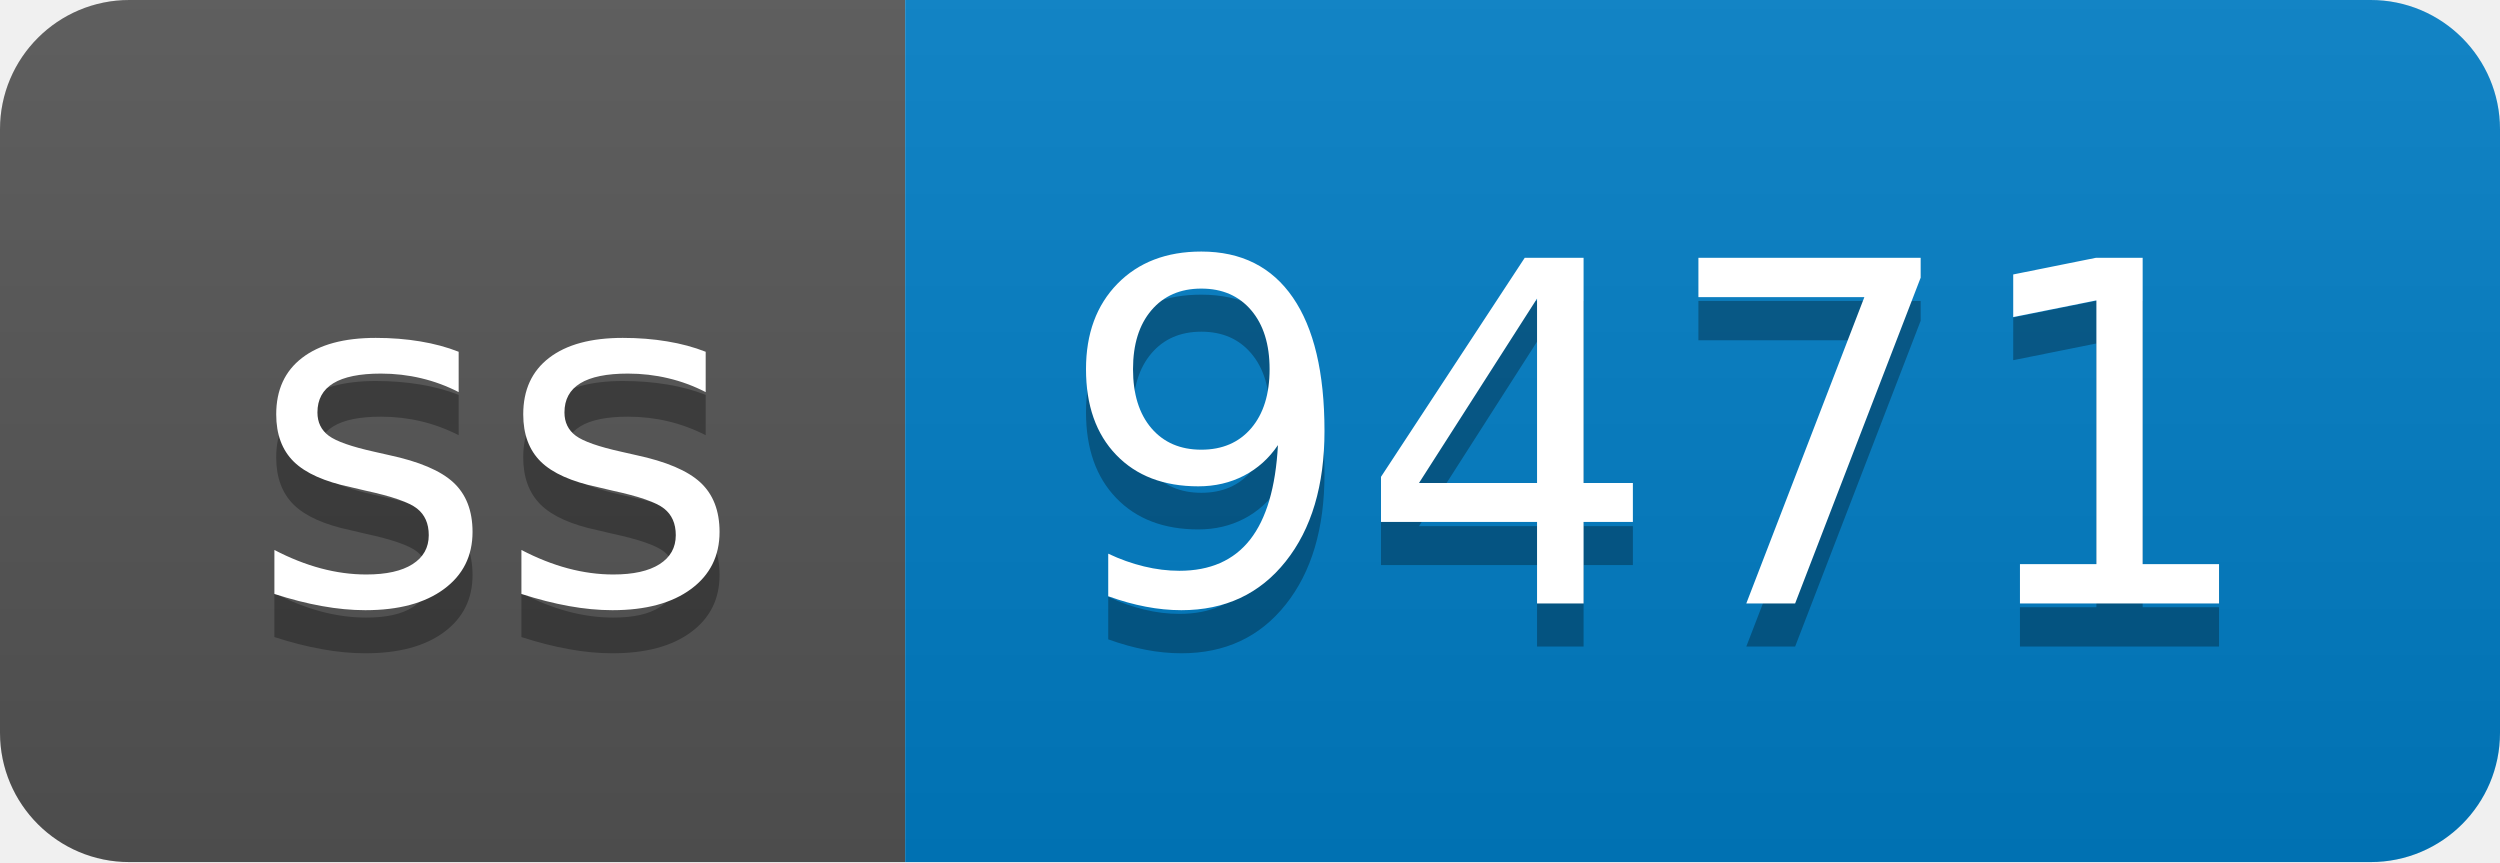
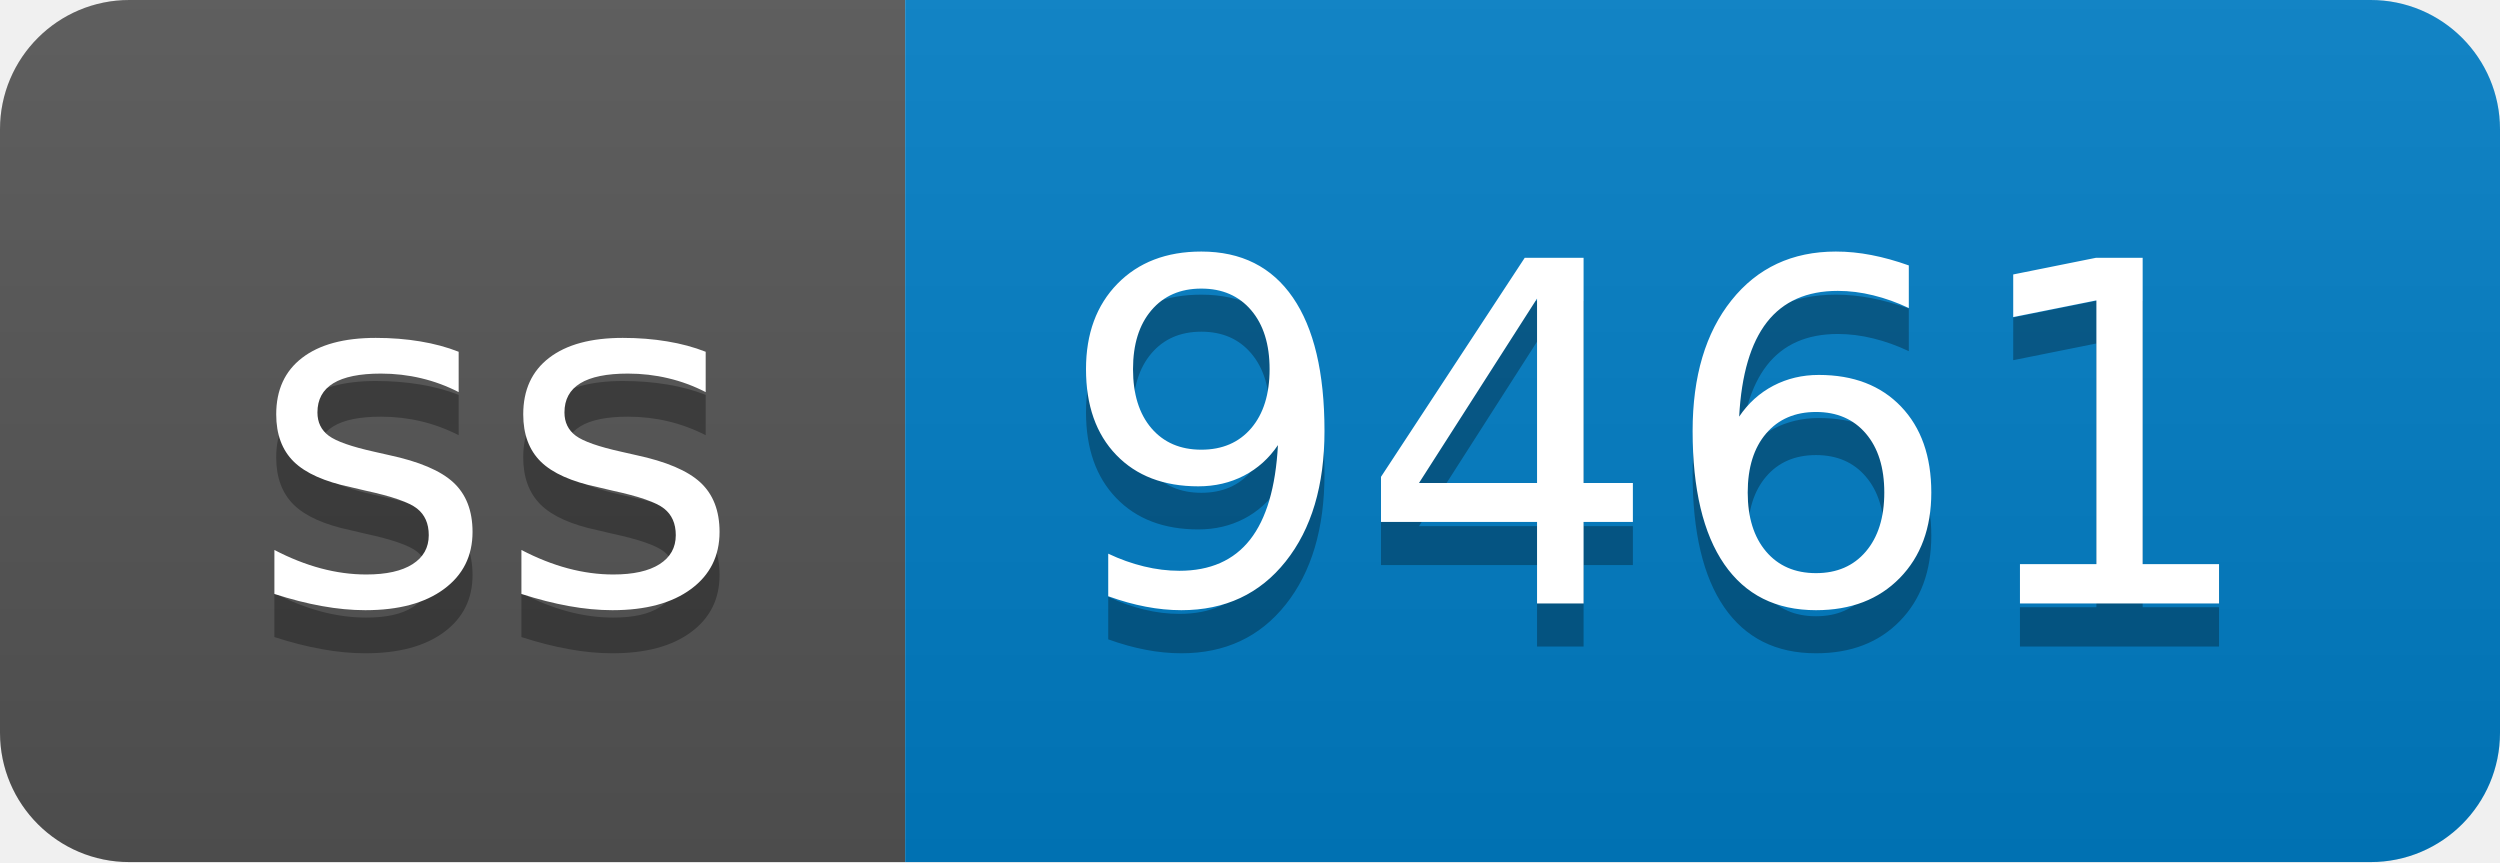
- <svg xmlns="http://www.w3.org/2000/svg" width="58" height="20" role="img" aria-label="ss: 9471">
+ <svg xmlns="http://www.w3.org/2000/svg" width="58" height="20" role="img" aria-label="ss: 9461">
  <linearGradient id="s" x2="0" y2="100%">
    <stop offset="0" stop-color="#bbb" stop-opacity=".1" />
    <stop offset="1" stop-opacity=".1" />
  </linearGradient>
  <clipPath id="r">
    <rect width="58" height="20" rx="3" fill="#fff" />
  </clipPath>
  <g clip-path="url(#r)">
    <rect width="21" height="20" fill="#555" />
    <rect x="21" width="37" height="20" fill="#007ec6" />
    <rect width="58" height="20" fill="url(#s)" />
  </g>
  <g fill="#fff" text-anchor="middle" font-family="Verdana,Geneva,DejaVu Sans,sans-serif" text-rendering="geometricPrecision" font-size="110">
    <text aria-hidden="true" x="115" y="150" fill="#010101" fill-opacity=".3" transform="scale(.1)" textLength="110">ss</text>
    <text x="115" y="140" transform="scale(.1)" fill="#fff" textLength="110">ss</text>
-     <text aria-hidden="true" x="385" y="150" fill="#010101" fill-opacity=".3" transform="scale(.1)" textLength="270">9471</text>
-     <text x="385" y="140" transform="scale(.1)" fill="#fff" textLength="270">9471</text>
+     <text aria-hidden="true" x="385" y="150" fill="#010101" fill-opacity=".3" transform="scale(.1)" textLength="270">9461</text>
+     <text x="385" y="140" transform="scale(.1)" fill="#fff" textLength="270">9461</text>
  </g>
</svg>
